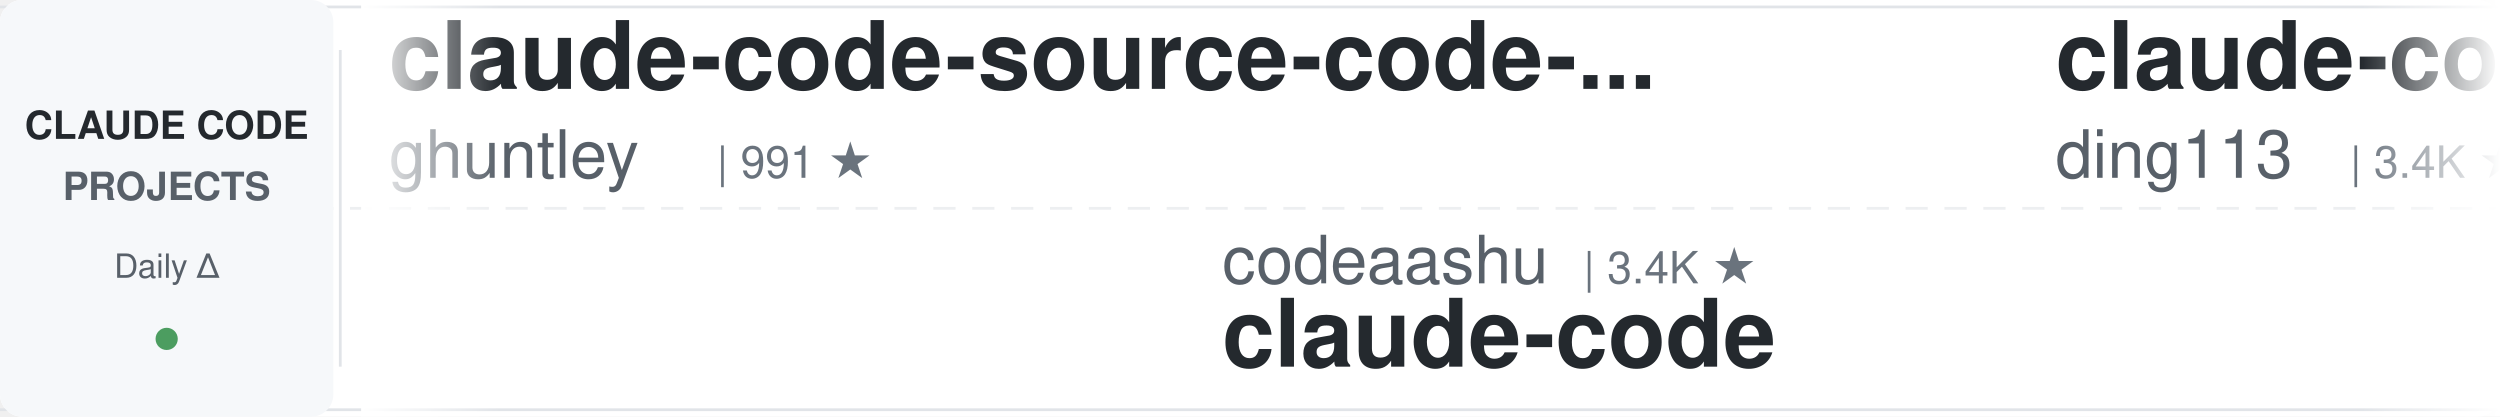
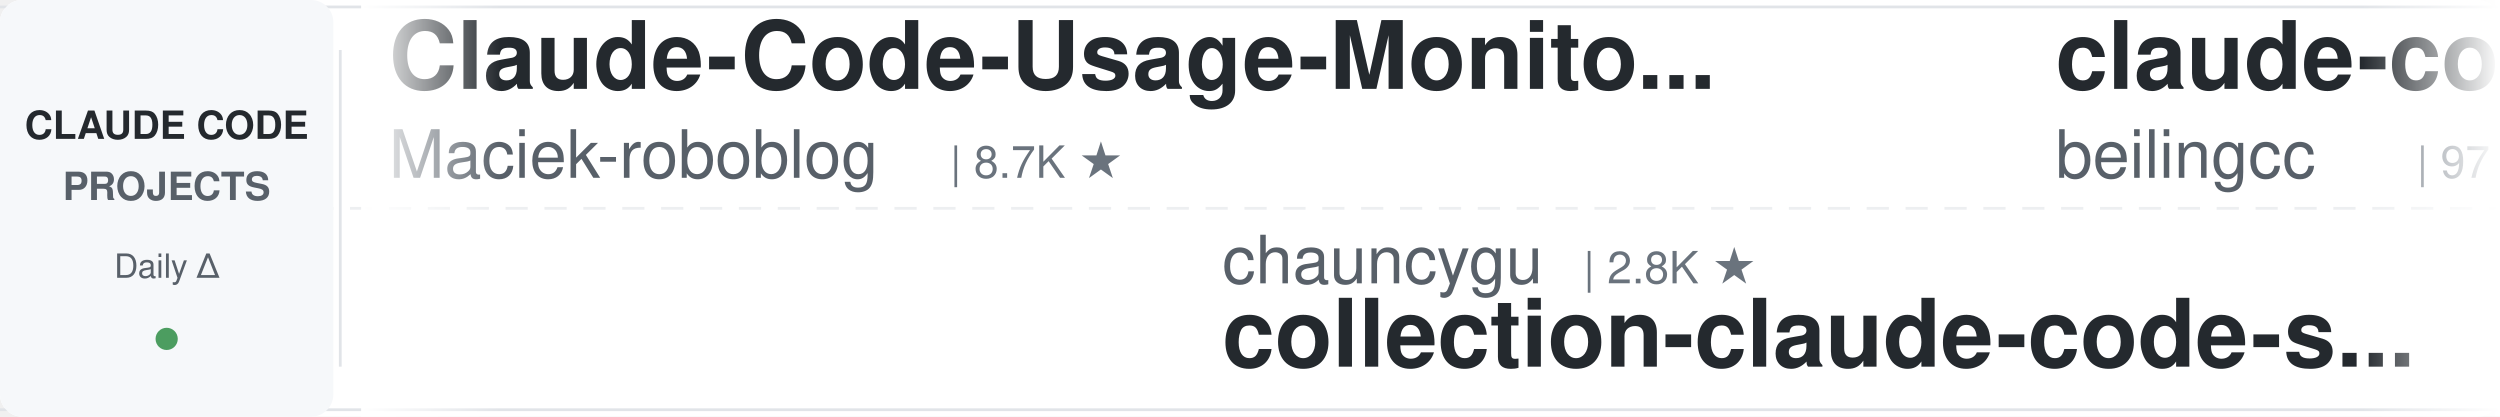
<svg xmlns="http://www.w3.org/2000/svg" width="900" height="150">
  <defs>
    <linearGradient id="awesomeLeftFade" x1="0%" y1="0%" x2="100%" y2="0%">
      <stop offset="0%" style="stop-color:#ffffff;stop-opacity:1" />
      <stop offset="100%" style="stop-color:#ffffff;stop-opacity:0" />
    </linearGradient>
    <linearGradient id="awesomeRightFade" x1="0%" y1="0%" x2="100%" y2="0%">
      <stop offset="0%" style="stop-color:#ffffff;stop-opacity:0" />
      <stop offset="100%" style="stop-color:#ffffff;stop-opacity:1" />
    </linearGradient>
  </defs>
  <rect width="900" height="150" fill="#ffffff" rx="8" />
  <rect x="0" y="2" width="900" height="1" fill="#e1e4e8" />
  <rect x="0" y="147" width="900" height="1" fill="#e1e4e8" />
  <line x1="0" y1="75" x2="900" y2="75" stroke="#e1e4e8" stroke-width="1" stroke-dasharray="8 6" opacity="0.6" />
  <rect x="0" y="0" width="120" height="150" fill="#f6f8fa" rx="8" />
  <text x="60" y="50" font-family="-apple-system, BlinkMacSystemFont, 'Segoe UI', Helvetica, Arial, sans-serif" font-size="14" font-weight="600" fill="#24292e" text-anchor="middle">CLAUDE CODE</text>
  <text x="60" y="72" font-family="-apple-system, BlinkMacSystemFont, 'Segoe UI', Helvetica, Arial, sans-serif" font-size="14" font-weight="600" fill="#586069" text-anchor="middle">PROJECTS</text>
  <text x="60" y="100" font-family="-apple-system, BlinkMacSystemFont, 'Segoe UI', Helvetica, Arial, sans-serif" font-size="12" font-weight="500" fill="#586069" text-anchor="middle">Daily Δ</text>
  <circle cx="60" cy="122" r="4" fill="#22863a" opacity="0.8" />
  <rect x="122" y="18" width="1" height="114" fill="#e1e4e8" />
  <clipPath id="awesomeTickerClip">
    <rect x="130" y="0" width="770" height="150" />
  </clipPath>
  <g clip-path="url(#awesomeTickerClip)">
    <g id="awesomeTickerItems">
      <animateTransform attributeName="transform" attributeType="XML" type="translate" from="0 0" to="-3000 0" dur="54s" repeatCount="indefinite" />
      <g transform="translate(0, 0)">
-         <text x="140" y="32" font-family="-apple-system, BlinkMacSystemFont, 'Segoe UI', Helvetica, Arial, sans-serif" font-size="34" font-weight="600" fill="#24292e">claude-code-source-code-...</text>
-         <text x="140" y="64" font-family="-apple-system, BlinkMacSystemFont, 'Segoe UI', Helvetica, Arial, sans-serif" font-size="24" font-weight="400" fill="#586069">ghuntley</text>
-         <text x="258" y="64" font-family="-apple-system, BlinkMacSystemFont, 'Segoe UI', Helvetica, Arial, sans-serif" font-size="16" font-weight="500" fill="#6a737d">| 991 ★</text>
+         <text x="140" y="32" font-family="-apple-system, BlinkMacSystemFont, 'Segoe UI', Helvetica, Arial, sans-serif" font-size="34" font-weight="600" fill="#24292e">Claude-Code-Usage-Monito...</text>
+         <text x="140" y="64" font-family="-apple-system, BlinkMacSystemFont, 'Segoe UI', Helvetica, Arial, sans-serif" font-size="24" font-weight="400" fill="#586069">Maciek-roboblog</text>
+         <text x="342" y="64" font-family="-apple-system, BlinkMacSystemFont, 'Segoe UI', Helvetica, Arial, sans-serif" font-size="16" font-weight="500" fill="#6a737d">| 8.7K ★</text>
      </g>
      <g transform="translate(300, 0)">
+         <text x="140" y="102" font-family="-apple-system, BlinkMacSystemFont, 'Segoe UI', Helvetica, Arial, sans-serif" font-size="24" font-weight="400" fill="#586069">chauncygu</text>
+         <text x="270" y="102" font-family="-apple-system, BlinkMacSystemFont, 'Segoe UI', Helvetica, Arial, sans-serif" font-size="16" font-weight="500" fill="#6a737d">| 2.8K ★</text>
+         <text x="140" y="132" font-family="-apple-system, BlinkMacSystemFont, 'Segoe UI', Helvetica, Arial, sans-serif" font-size="34" font-weight="600" fill="#24292e">collection-claude-code-s...</text>
+       </g>
+       <g transform="translate(600, 0)">
+         <text x="140" y="32" font-family="-apple-system, BlinkMacSystemFont, 'Segoe UI', Helvetica, Arial, sans-serif" font-size="34" font-weight="600" fill="#24292e">claude-code</text>
+         <text x="140" y="64" font-family="-apple-system, BlinkMacSystemFont, 'Segoe UI', Helvetica, Arial, sans-serif" font-size="24" font-weight="400" fill="#586069">beilingcc</text>
+         <text x="270" y="64" font-family="-apple-system, BlinkMacSystemFont, 'Segoe UI', Helvetica, Arial, sans-serif" font-size="16" font-weight="500" fill="#6a737d">| 97 ★</text>
+       </g>
+       <g transform="translate(900, 0)">
        <text x="140" y="102" font-family="-apple-system, BlinkMacSystemFont, 'Segoe UI', Helvetica, Arial, sans-serif" font-size="24" font-weight="400" fill="#586069">codeaashu</text>
        <text x="270" y="102" font-family="-apple-system, BlinkMacSystemFont, 'Segoe UI', Helvetica, Arial, sans-serif" font-size="16" font-weight="500" fill="#6a737d">| 3.4K ★</text>
+         <text x="347" y="102" font-family="-apple-system, BlinkMacSystemFont, 'Segoe UI', Helvetica, Arial, sans-serif" font-size="16" font-weight="500" fill="#22863a"> +1</text>
        <text x="140" y="132" font-family="-apple-system, BlinkMacSystemFont, 'Segoe UI', Helvetica, Arial, sans-serif" font-size="34" font-weight="600" fill="#24292e">claude-code</text>
      </g>
-       <g transform="translate(600, 0)">
-         <text x="140" y="32" font-family="-apple-system, BlinkMacSystemFont, 'Segoe UI', Helvetica, Arial, sans-serif" font-size="34" font-weight="600" fill="#24292e">claude-code-hub</text>
-         <text x="140" y="64" font-family="-apple-system, BlinkMacSystemFont, 'Segoe UI', Helvetica, Arial, sans-serif" font-size="24" font-weight="400" fill="#586069">ding113</text>
-         <text x="246" y="64" font-family="-apple-system, BlinkMacSystemFont, 'Segoe UI', Helvetica, Arial, sans-serif" font-size="16" font-weight="500" fill="#6a737d">| 3.4K ★</text>
+       <g transform="translate(1200, 0)">
+         <text x="140" y="32" font-family="-apple-system, BlinkMacSystemFont, 'Segoe UI', Helvetica, Arial, sans-serif" font-size="34" font-weight="600" fill="#24292e">claude-code-proxy</text>
+         <text x="140" y="64" font-family="-apple-system, BlinkMacSystemFont, 'Segoe UI', Helvetica, Arial, sans-serif" font-size="24" font-weight="400" fill="#586069">fuergaosi233</text>
+         <text x="306" y="64" font-family="-apple-system, BlinkMacSystemFont, 'Segoe UI', Helvetica, Arial, sans-serif" font-size="16" font-weight="500" fill="#6a737d">| 2.8K ★</text>
+         <text x="383" y="64" font-family="-apple-system, BlinkMacSystemFont, 'Segoe UI', Helvetica, Arial, sans-serif" font-size="16" font-weight="500" fill="#22863a"> +2</text>
      </g>
-       <g transform="translate(900, 0)">
+       <g transform="translate(1500, 0)">
+         <text x="140" y="102" font-family="-apple-system, BlinkMacSystemFont, 'Segoe UI', Helvetica, Arial, sans-serif" font-size="24" font-weight="400" fill="#586069">feiskyer</text>
+         <text x="258" y="102" font-family="-apple-system, BlinkMacSystemFont, 'Segoe UI', Helvetica, Arial, sans-serif" font-size="16" font-weight="500" fill="#6a737d">| 1.7K ★</text>
+         <text x="140" y="132" font-family="-apple-system, BlinkMacSystemFont, 'Segoe UI', Helvetica, Arial, sans-serif" font-size="34" font-weight="600" fill="#24292e">claude-code-settings</text>
+       </g>
+       <g transform="translate(1800, 0)">
+         <text x="140" y="32" font-family="-apple-system, BlinkMacSystemFont, 'Segoe UI', Helvetica, Arial, sans-serif" font-size="34" font-weight="600" fill="#24292e">claude-code-reverse</text>
+         <text x="140" y="64" font-family="-apple-system, BlinkMacSystemFont, 'Segoe UI', Helvetica, Arial, sans-serif" font-size="24" font-weight="400" fill="#586069">Yuyz0112</text>
+         <text x="258" y="64" font-family="-apple-system, BlinkMacSystemFont, 'Segoe UI', Helvetica, Arial, sans-serif" font-size="16" font-weight="500" fill="#6a737d">| 2.4K ★</text>
+       </g>
+       <g transform="translate(2100, 0)">
+         <text x="140" y="102" font-family="-apple-system, BlinkMacSystemFont, 'Segoe UI', Helvetica, Arial, sans-serif" font-size="24" font-weight="400" fill="#586069">Windy3f3f3f3f</text>
+         <text x="318" y="102" font-family="-apple-system, BlinkMacSystemFont, 'Segoe UI', Helvetica, Arial, sans-serif" font-size="16" font-weight="500" fill="#6a737d">| 3.7K ★</text>
+         <text x="395" y="102" font-family="-apple-system, BlinkMacSystemFont, 'Segoe UI', Helvetica, Arial, sans-serif" font-size="16" font-weight="500" fill="#22863a"> +2</text>
+         <text x="140" y="132" font-family="-apple-system, BlinkMacSystemFont, 'Segoe UI', Helvetica, Arial, sans-serif" font-size="34" font-weight="600" fill="#24292e">how-claude-code-works</text>
+       </g>
+       <g transform="translate(2400, 0)">
+         <text x="140" y="32" font-family="-apple-system, BlinkMacSystemFont, 'Segoe UI', Helvetica, Arial, sans-serif" font-size="34" font-weight="600" fill="#24292e">andrej-karpathy-skills</text>
+         <text x="140" y="64" font-family="-apple-system, BlinkMacSystemFont, 'Segoe UI', Helvetica, Arial, sans-serif" font-size="24" font-weight="400" fill="#586069">multica-ai</text>
+         <text x="282" y="64" font-family="-apple-system, BlinkMacSystemFont, 'Segoe UI', Helvetica, Arial, sans-serif" font-size="16" font-weight="500" fill="#6a737d">| 217.6K ★</text>
+         <text x="377" y="64" font-family="-apple-system, BlinkMacSystemFont, 'Segoe UI', Helvetica, Arial, sans-serif" font-size="16" font-weight="500" fill="#22863a"> +137</text>
+       </g>
+       <g transform="translate(2700, 0)">
        <text x="140" y="102" font-family="-apple-system, BlinkMacSystemFont, 'Segoe UI', Helvetica, Arial, sans-serif" font-size="24" font-weight="400" fill="#586069">Tinkeringg-Lab</text>
        <text x="330" y="102" font-family="-apple-system, BlinkMacSystemFont, 'Segoe UI', Helvetica, Arial, sans-serif" font-size="16" font-weight="500" fill="#6a737d">| 215 ★</text>
        <text x="140" y="132" font-family="-apple-system, BlinkMacSystemFont, 'Segoe UI', Helvetica, Arial, sans-serif" font-size="34" font-weight="600" fill="#24292e">claude-code</text>
      </g>
-       <g transform="translate(1200, 0)">
-         <text x="140" y="32" font-family="-apple-system, BlinkMacSystemFont, 'Segoe UI', Helvetica, Arial, sans-serif" font-size="34" font-weight="600" fill="#24292e">arcads-claude-code</text>
-         <text x="140" y="64" font-family="-apple-system, BlinkMacSystemFont, 'Segoe UI', Helvetica, Arial, sans-serif" font-size="24" font-weight="400" fill="#586069">krusemediallc</text>
-         <text x="318" y="64" font-family="-apple-system, BlinkMacSystemFont, 'Segoe UI', Helvetica, Arial, sans-serif" font-size="16" font-weight="500" fill="#6a737d">| 1.6K ★</text>
-         <text x="395" y="64" font-family="-apple-system, BlinkMacSystemFont, 'Segoe UI', Helvetica, Arial, sans-serif" font-size="16" font-weight="500" fill="#22863a"> +1</text>
-       </g>
-       <g transform="translate(1500, 0)">
-         <text x="140" y="102" font-family="-apple-system, BlinkMacSystemFont, 'Segoe UI', Helvetica, Arial, sans-serif" font-size="24" font-weight="400" fill="#586069">https-deeplearning-ai</text>
-         <text x="414" y="102" font-family="-apple-system, BlinkMacSystemFont, 'Segoe UI', Helvetica, Arial, sans-serif" font-size="16" font-weight="500" fill="#6a737d">| 554 ★</text>
-         <text x="140" y="132" font-family="-apple-system, BlinkMacSystemFont, 'Segoe UI', Helvetica, Arial, sans-serif" font-size="34" font-weight="600" fill="#24292e">sc-claude-code-files</text>
-       </g>
-       <g transform="translate(1800, 0)">
-         <text x="140" y="32" font-family="-apple-system, BlinkMacSystemFont, 'Segoe UI', Helvetica, Arial, sans-serif" font-size="34" font-weight="600" fill="#24292e">ECC</text>
-         <text x="140" y="64" font-family="-apple-system, BlinkMacSystemFont, 'Segoe UI', Helvetica, Arial, sans-serif" font-size="24" font-weight="400" fill="#586069">affaan-m</text>
-         <text x="258" y="64" font-family="-apple-system, BlinkMacSystemFont, 'Segoe UI', Helvetica, Arial, sans-serif" font-size="16" font-weight="500" fill="#6a737d">| 275.5K ★</text>
-         <text x="353" y="64" font-family="-apple-system, BlinkMacSystemFont, 'Segoe UI', Helvetica, Arial, sans-serif" font-size="16" font-weight="500" fill="#22863a"> +121</text>
-       </g>
-       <g transform="translate(2100, 0)">
-         <text x="140" y="102" font-family="-apple-system, BlinkMacSystemFont, 'Segoe UI', Helvetica, Arial, sans-serif" font-size="24" font-weight="400" fill="#586069">ykdojo</text>
-         <text x="234" y="102" font-family="-apple-system, BlinkMacSystemFont, 'Segoe UI', Helvetica, Arial, sans-serif" font-size="16" font-weight="500" fill="#6a737d">| 10.2K ★</text>
-         <text x="140" y="132" font-family="-apple-system, BlinkMacSystemFont, 'Segoe UI', Helvetica, Arial, sans-serif" font-size="34" font-weight="600" fill="#24292e">claude-code-tips</text>
-       </g>
-       <g transform="translate(2400, 0)">
-         <text x="140" y="32" font-family="-apple-system, BlinkMacSystemFont, 'Segoe UI', Helvetica, Arial, sans-serif" font-size="34" font-weight="600" fill="#24292e">claude-code-source-code</text>
-         <text x="140" y="64" font-family="-apple-system, BlinkMacSystemFont, 'Segoe UI', Helvetica, Arial, sans-serif" font-size="24" font-weight="400" fill="#586069">777genius</text>
-         <text x="270" y="64" font-family="-apple-system, BlinkMacSystemFont, 'Segoe UI', Helvetica, Arial, sans-serif" font-size="16" font-weight="500" fill="#6a737d">| 934 ★</text>
-       </g>
-       <g transform="translate(2700, 0)">
-         <text x="140" y="102" font-family="-apple-system, BlinkMacSystemFont, 'Segoe UI', Helvetica, Arial, sans-serif" font-size="24" font-weight="400" fill="#586069">disler</text>
-         <text x="234" y="102" font-family="-apple-system, BlinkMacSystemFont, 'Segoe UI', Helvetica, Arial, sans-serif" font-size="16" font-weight="500" fill="#6a737d">| 3.9K ★</text>
-         <text x="140" y="132" font-family="-apple-system, BlinkMacSystemFont, 'Segoe UI', Helvetica, Arial, sans-serif" font-size="34" font-weight="600" fill="#24292e">claude-code-hooks-master...</text>
-       </g>
      <g transform="translate(3000, 0)">
-         <text x="140" y="32" font-family="-apple-system, BlinkMacSystemFont, 'Segoe UI', Helvetica, Arial, sans-serif" font-size="34" font-weight="600" fill="#24292e">claude-code-source-code-...</text>
-         <text x="140" y="64" font-family="-apple-system, BlinkMacSystemFont, 'Segoe UI', Helvetica, Arial, sans-serif" font-size="24" font-weight="400" fill="#586069">ghuntley</text>
-         <text x="258" y="64" font-family="-apple-system, BlinkMacSystemFont, 'Segoe UI', Helvetica, Arial, sans-serif" font-size="16" font-weight="500" fill="#6a737d">| 991 ★</text>
+         <text x="140" y="32" font-family="-apple-system, BlinkMacSystemFont, 'Segoe UI', Helvetica, Arial, sans-serif" font-size="34" font-weight="600" fill="#24292e">Claude-Code-Usage-Monito...</text>
+         <text x="140" y="64" font-family="-apple-system, BlinkMacSystemFont, 'Segoe UI', Helvetica, Arial, sans-serif" font-size="24" font-weight="400" fill="#586069">Maciek-roboblog</text>
+         <text x="342" y="64" font-family="-apple-system, BlinkMacSystemFont, 'Segoe UI', Helvetica, Arial, sans-serif" font-size="16" font-weight="500" fill="#6a737d">| 8.7K ★</text>
      </g>
      <g transform="translate(3300, 0)">
+         <text x="140" y="102" font-family="-apple-system, BlinkMacSystemFont, 'Segoe UI', Helvetica, Arial, sans-serif" font-size="24" font-weight="400" fill="#586069">chauncygu</text>
+         <text x="270" y="102" font-family="-apple-system, BlinkMacSystemFont, 'Segoe UI', Helvetica, Arial, sans-serif" font-size="16" font-weight="500" fill="#6a737d">| 2.8K ★</text>
+         <text x="140" y="132" font-family="-apple-system, BlinkMacSystemFont, 'Segoe UI', Helvetica, Arial, sans-serif" font-size="34" font-weight="600" fill="#24292e">collection-claude-code-s...</text>
+       </g>
+       <g transform="translate(3600, 0)">
+         <text x="140" y="32" font-family="-apple-system, BlinkMacSystemFont, 'Segoe UI', Helvetica, Arial, sans-serif" font-size="34" font-weight="600" fill="#24292e">claude-code</text>
+         <text x="140" y="64" font-family="-apple-system, BlinkMacSystemFont, 'Segoe UI', Helvetica, Arial, sans-serif" font-size="24" font-weight="400" fill="#586069">beilingcc</text>
+         <text x="270" y="64" font-family="-apple-system, BlinkMacSystemFont, 'Segoe UI', Helvetica, Arial, sans-serif" font-size="16" font-weight="500" fill="#6a737d">| 97 ★</text>
+       </g>
+       <g transform="translate(3900, 0)">
        <text x="140" y="102" font-family="-apple-system, BlinkMacSystemFont, 'Segoe UI', Helvetica, Arial, sans-serif" font-size="24" font-weight="400" fill="#586069">codeaashu</text>
        <text x="270" y="102" font-family="-apple-system, BlinkMacSystemFont, 'Segoe UI', Helvetica, Arial, sans-serif" font-size="16" font-weight="500" fill="#6a737d">| 3.4K ★</text>
-         <text x="140" y="132" font-family="-apple-system, BlinkMacSystemFont, 'Segoe UI', Helvetica, Arial, sans-serif" font-size="34" font-weight="600" fill="#24292e">claude-code</text>
-       </g>
-       <g transform="translate(3600, 0)">
-         <text x="140" y="32" font-family="-apple-system, BlinkMacSystemFont, 'Segoe UI', Helvetica, Arial, sans-serif" font-size="34" font-weight="600" fill="#24292e">claude-code-hub</text>
-         <text x="140" y="64" font-family="-apple-system, BlinkMacSystemFont, 'Segoe UI', Helvetica, Arial, sans-serif" font-size="24" font-weight="400" fill="#586069">ding113</text>
-         <text x="246" y="64" font-family="-apple-system, BlinkMacSystemFont, 'Segoe UI', Helvetica, Arial, sans-serif" font-size="16" font-weight="500" fill="#6a737d">| 3.4K ★</text>
-       </g>
-       <g transform="translate(3900, 0)">
-         <text x="140" y="102" font-family="-apple-system, BlinkMacSystemFont, 'Segoe UI', Helvetica, Arial, sans-serif" font-size="24" font-weight="400" fill="#586069">Tinkeringg-Lab</text>
-         <text x="330" y="102" font-family="-apple-system, BlinkMacSystemFont, 'Segoe UI', Helvetica, Arial, sans-serif" font-size="16" font-weight="500" fill="#6a737d">| 215 ★</text>
+         <text x="347" y="102" font-family="-apple-system, BlinkMacSystemFont, 'Segoe UI', Helvetica, Arial, sans-serif" font-size="16" font-weight="500" fill="#22863a"> +1</text>
        <text x="140" y="132" font-family="-apple-system, BlinkMacSystemFont, 'Segoe UI', Helvetica, Arial, sans-serif" font-size="34" font-weight="600" fill="#24292e">claude-code</text>
      </g>
    </g>
  </g>
  <rect x="130" y="0" width="50" height="150" fill="url(#awesomeLeftFade)" />
  <rect x="850" y="0" width="50" height="150" fill="url(#awesomeRightFade)" />
</svg>
